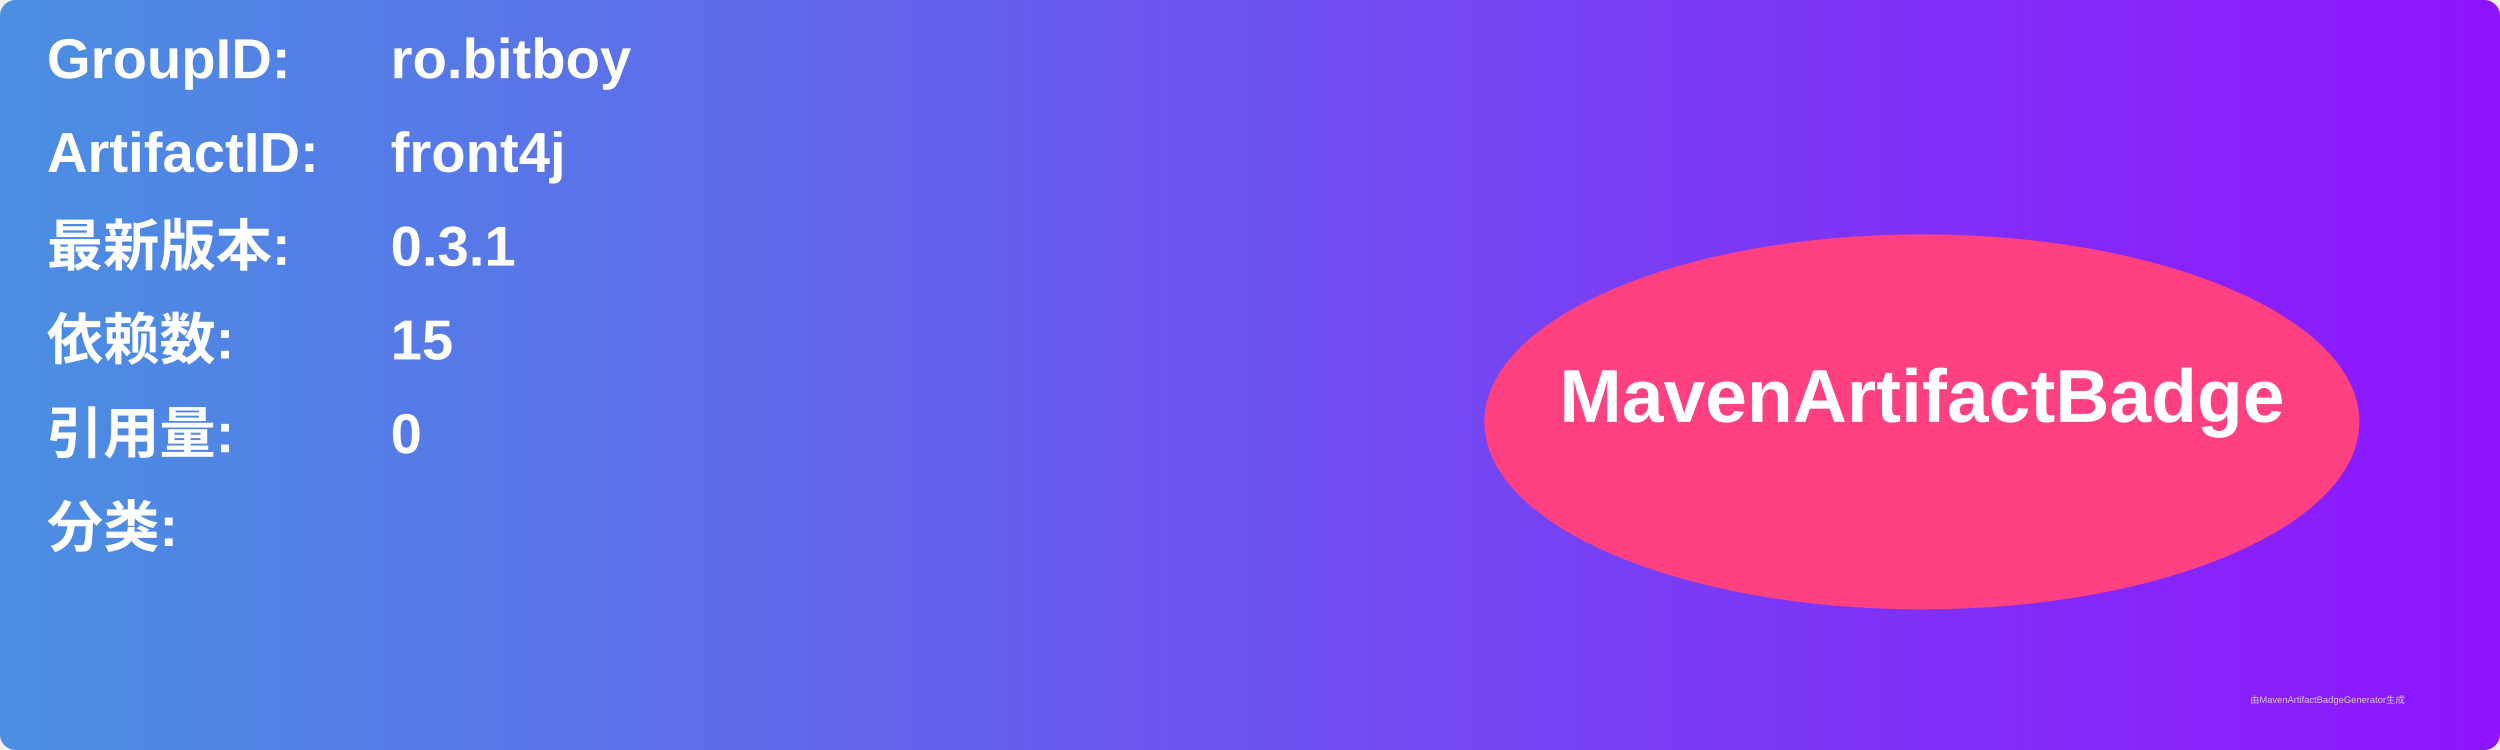
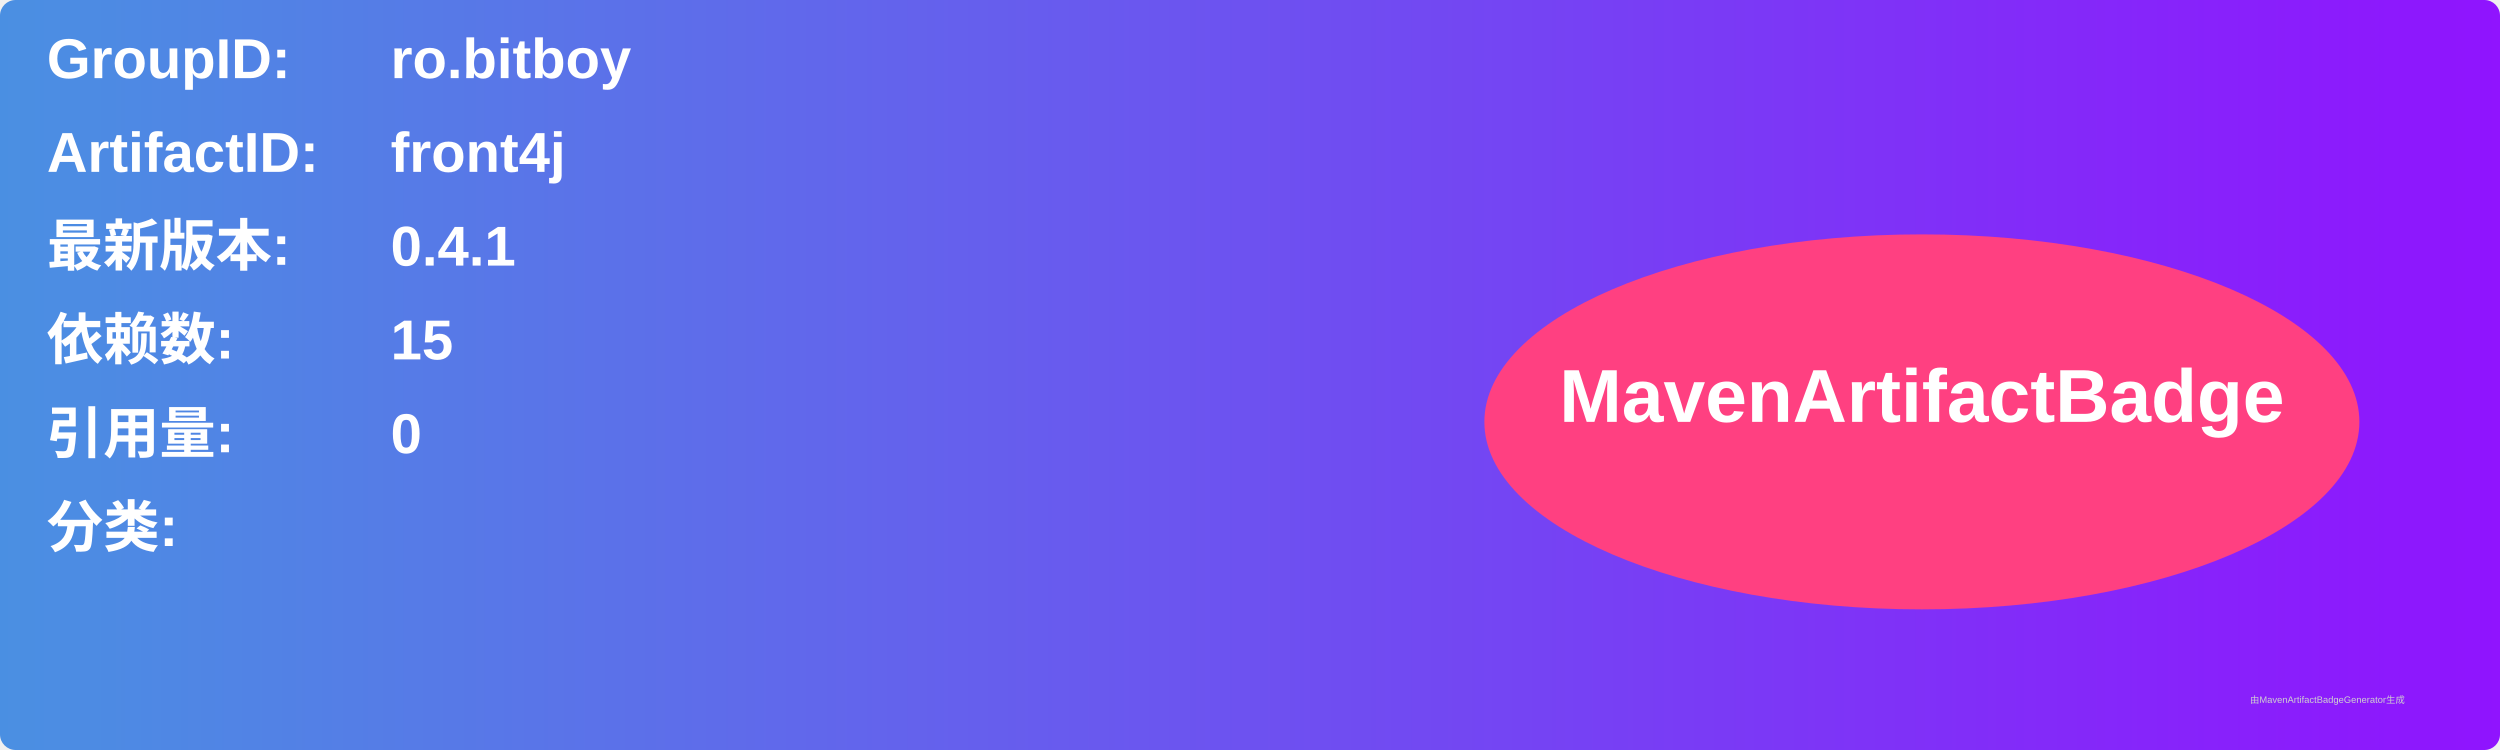
<svg xmlns="http://www.w3.org/2000/svg" width="800" height="240" viewBox="0 0 800 240">
  <linearGradient id="grad" x1="0%" y1="0%" x2="100%" y2="0%">
    <stop offset="0%" stop-color="#4a90e2" />
    <stop offset="100%" stop-color="#9013fe" />
  </linearGradient>
  <rect width="100%" height="100%" rx="5" ry="5" fill="url(#grad)" />
  <g transform="translate(15, 15)">
    <text x="0" y="10" font-family="Arial" font-size="18" fill="white" font-weight="bold" width="260">GroupID:</text>
    <text x="110" y="10" font-family="Arial" font-size="18" fill="white" font-weight="bold" width="460">ro.bitboy</text>
    <text x="0" y="40" font-family="Arial" font-size="18" fill="white" font-weight="bold" width="260">ArtifactID:</text>
    <text x="110" y="40" font-family="Arial" font-size="18" fill="white" font-weight="bold" width="460">front4j</text>
    <text x="0" y="70" font-family="Arial" font-size="18" fill="white" font-weight="bold">最新版本:</text>
    <text x="110" y="70" font-family="Arial" font-size="18" fill="white" font-weight="bold">
-       <tspan font-weight="bold">0.3.1</tspan>
+       <tspan font-weight="bold">0.4.1</tspan>
    </text>
    <text x="0" y="100" font-family="Arial" font-size="18" fill="white" font-weight="bold">依赖数: </text>
    <text x="110" y="100" font-family="Arial" font-size="18" fill="white">
      <tspan font-weight="bold">15</tspan>
    </text>
    <text x="0" y="130" font-family="Arial" font-size="18" fill="white" font-weight="bold">引用量: </text>
    <text x="110" y="130" font-family="Arial" font-size="18" fill="white">
      <tspan font-weight="bold">0</tspan>
    </text>
    <text x="0" y="160" font-family="Arial" font-size="18" fill="white" font-weight="bold">分类:</text>
    <text x="10" y="190" font-family="Arial" font-size="10" fill="white">
      <tspan font-weight="bold" />
    </text>
    <ellipse cx="600" cy="120" rx="140" ry="60" fill="#ff4081" />
    <text x="600" y="120" text-anchor="middle" font-family="Arial" font-size="24" fill="white" font-weight="bold">MavenArtifactBadge</text>
  </g>
  <text x="720" y="225" font-family="Arial" font-size="3" fill="#d0d0d0">由MavenArtifactBadgeGenerator生成</text>
</svg>
